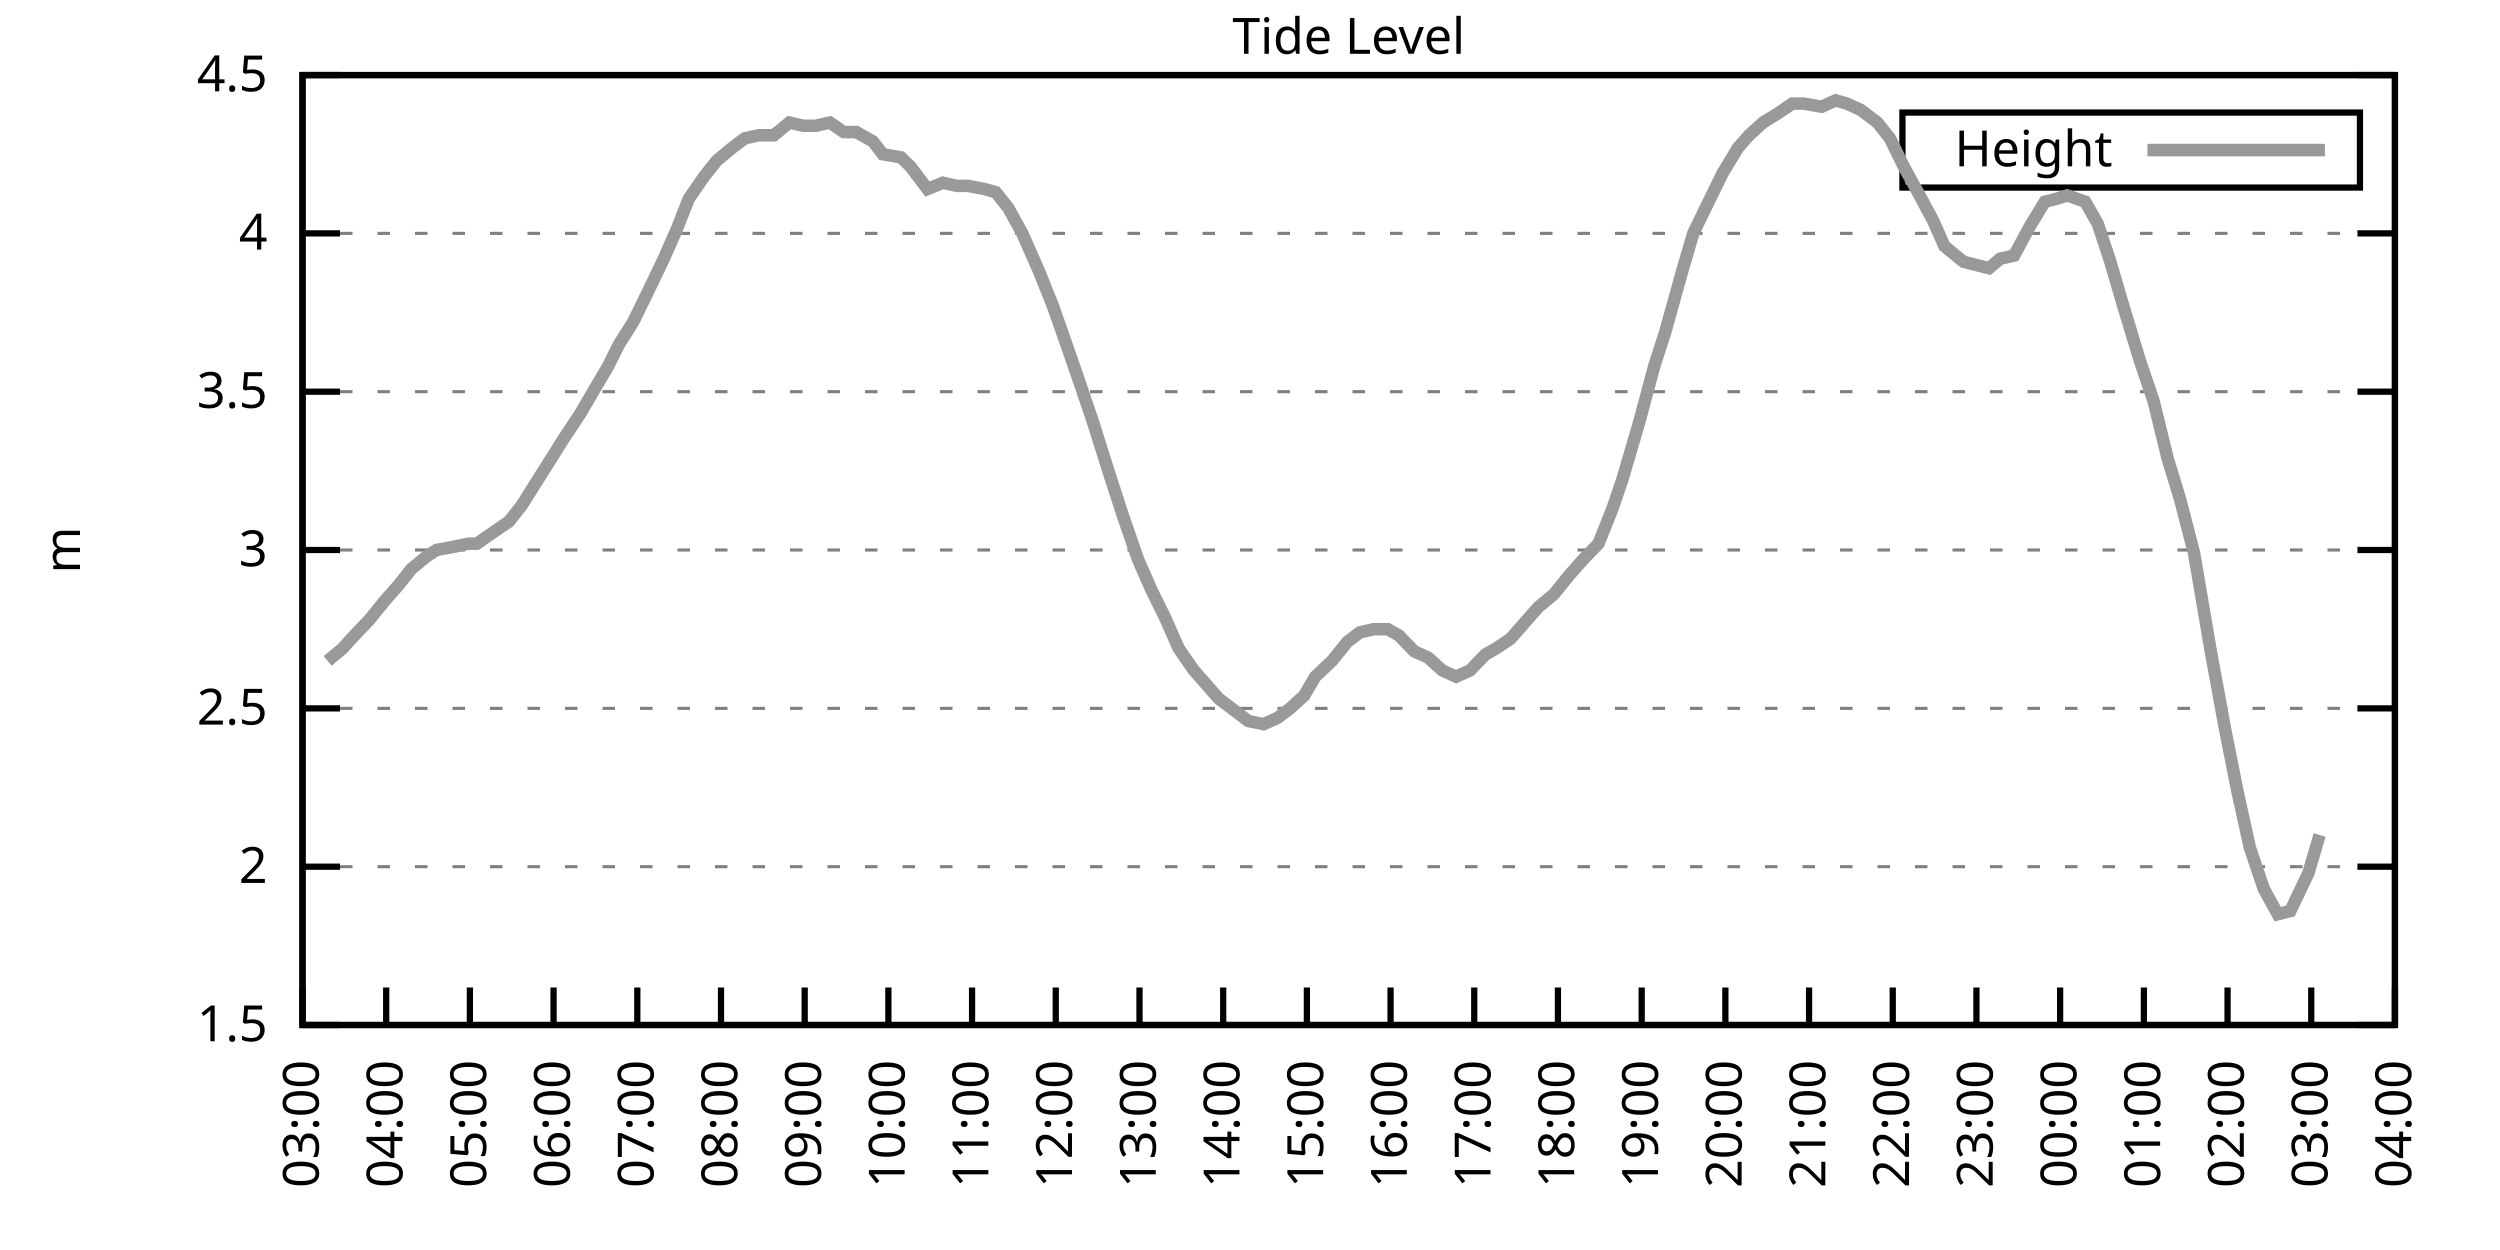
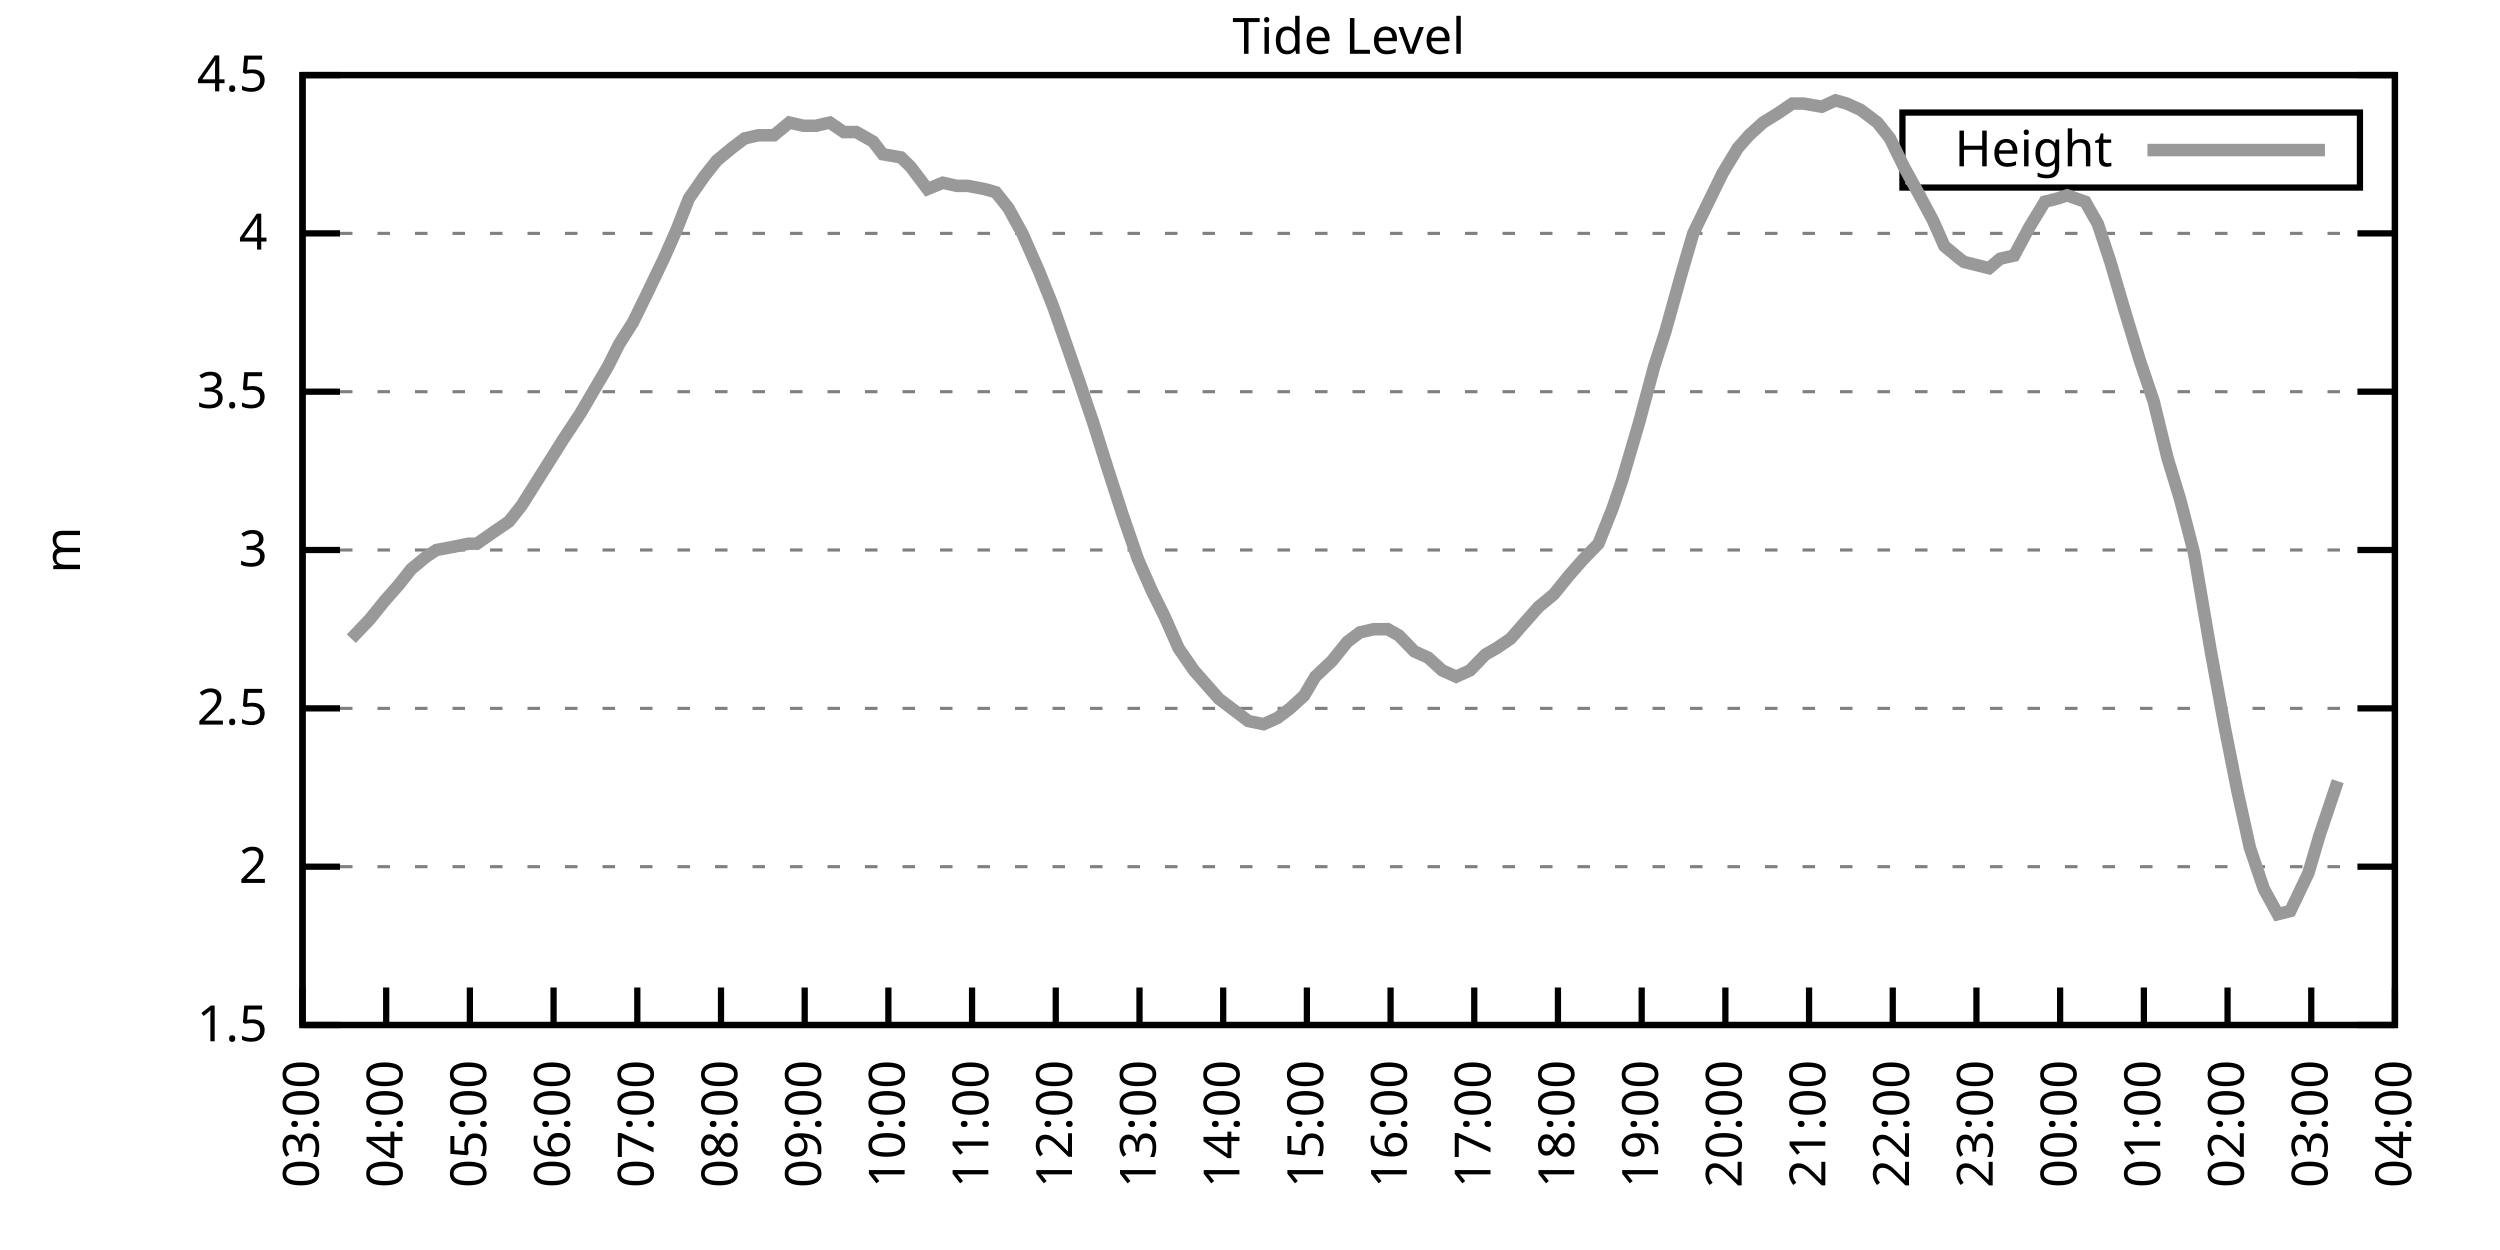
<svg xmlns="http://www.w3.org/2000/svg" xmlns:xlink="http://www.w3.org/1999/xlink" width="400" height="200" viewBox="0 0 400 200">
  <g id="gnuplot_canvas">
    <rect x="0" y="0" width="400" height="200" fill="none" />
    <defs>
      <circle id="gpDot" r="0.5" stroke-width="0.5" stroke="currentColor" />
      <path id="gpPt0" stroke-width="0.333" stroke="currentColor" d="M-1,0 h2 M0,-1 v2" />
      <path id="gpPt1" stroke-width="0.333" stroke="currentColor" d="M-1,-1 L1,1 M1,-1 L-1,1" />
      <path id="gpPt2" stroke-width="0.333" stroke="currentColor" d="M-1,0 L1,0 M0,-1 L0,1 M-1,-1 L1,1 M-1,1 L1,-1" />
      <rect id="gpPt3" stroke-width="0.333" stroke="currentColor" x="-1" y="-1" width="2" height="2" />
      <rect id="gpPt4" stroke-width="0.333" stroke="currentColor" fill="currentColor" x="-1" y="-1" width="2" height="2" />
      <circle id="gpPt5" stroke-width="0.333" stroke="currentColor" cx="0" cy="0" r="1" />
      <use xlink:href="#gpPt5" id="gpPt6" fill="currentColor" stroke="none" />
      <path id="gpPt7" stroke-width="0.333" stroke="currentColor" d="M0,-1.33 L-1.33,0.67 L1.33,0.67 z" />
      <use xlink:href="#gpPt7" id="gpPt8" fill="currentColor" stroke="none" />
      <use xlink:href="#gpPt7" id="gpPt9" stroke="currentColor" transform="rotate(180)" />
      <use xlink:href="#gpPt9" id="gpPt10" fill="currentColor" stroke="none" />
      <use xlink:href="#gpPt3" id="gpPt11" stroke="currentColor" transform="rotate(45)" />
      <use xlink:href="#gpPt11" id="gpPt12" fill="currentColor" stroke="none" />
      <path id="gpPt13" stroke-width="0.333" stroke="currentColor" d="M0,1.330 L1.265,0.411 L0.782,-1.067 L-0.782,-1.076 L-1.265,0.411 z" />
      <use xlink:href="#gpPt13" id="gpPt14" fill="currentColor" stroke="none" />
      <filter id="textbox" filterUnits="objectBoundingBox" x="0" y="0" height="1" width="1">
        <feFlood flood-color="white" flood-opacity="1" result="bgnd" />
        <feComposite in="SourceGraphic" in2="bgnd" operator="atop" />
      </filter>
      <filter id="greybox" filterUnits="objectBoundingBox" x="0" y="0" height="1" width="1">
        <feFlood flood-color="lightgrey" flood-opacity="1" result="grey" />
        <feComposite in="SourceGraphic" in2="grey" operator="atop" />
      </filter>
    </defs>
    <g fill="none" color="white" stroke="currentColor" stroke-width="1.00" stroke-linecap="butt" stroke-linejoin="miter">
</g>
    <g fill="none" color="black" stroke="currentColor" stroke-width="1.00" stroke-linecap="butt" stroke-linejoin="miter">
      <g stroke="none" shape-rendering="crispEdges">
        <polygon fill="rgb(255, 255, 255)" points="48.40,164.00 383.18,164.00 383.18,12.02 48.40,12.02 " />
      </g>
    </g>
    <g fill="none" color="black" stroke="currentColor" stroke-width="1.00" stroke-linecap="butt" stroke-linejoin="miter">
</g>
    <g fill="none" color="black" stroke="black" stroke-width="0.50" stroke-linecap="butt" stroke-linejoin="miter">
</g>
    <g fill="none" color="gray" stroke="currentColor" stroke-width="0.50" stroke-linecap="butt" stroke-linejoin="miter">
      <path stroke="gray" stroke-dasharray="2,4" class="gridline" d="M48.40,164.00 L383.19,164.00  " />
    </g>
    <g fill="none" color="gray" stroke="gray" stroke-width="1.00" stroke-linecap="butt" stroke-linejoin="miter">
</g>
    <g fill="none" color="black" stroke="currentColor" stroke-width="1.00" stroke-linecap="butt" stroke-linejoin="miter">
      <path stroke="black" d="M48.40,164.00 L54.40,164.00 M383.19,164.00 L377.19,164.00  " />
      <g transform="translate(42.80,166.60)" stroke="none" fill="black" font-family="Sans" font-size="8.00" text-anchor="end">
        <text>
          <tspan font-family="Sans"> 1.5</tspan>
        </text>
      </g>
    </g>
    <g fill="none" color="black" stroke="currentColor" stroke-width="1.00" stroke-linecap="butt" stroke-linejoin="miter">
</g>
    <g fill="none" color="black" stroke="black" stroke-width="0.50" stroke-linecap="butt" stroke-linejoin="miter">
</g>
    <g fill="none" color="gray" stroke="currentColor" stroke-width="0.50" stroke-linecap="butt" stroke-linejoin="miter">
      <path stroke="gray" stroke-dasharray="2,4" class="gridline" d="M48.40,138.67 L383.19,138.67  " />
    </g>
    <g fill="none" color="gray" stroke="gray" stroke-width="1.00" stroke-linecap="butt" stroke-linejoin="miter">
</g>
    <g fill="none" color="black" stroke="currentColor" stroke-width="1.00" stroke-linecap="butt" stroke-linejoin="miter">
      <path stroke="black" d="M48.40,138.67 L54.40,138.67 M383.19,138.67 L377.19,138.67  " />
      <g transform="translate(42.80,141.27)" stroke="none" fill="black" font-family="Sans" font-size="8.00" text-anchor="end">
        <text>
          <tspan font-family="Sans"> 2</tspan>
        </text>
      </g>
    </g>
    <g fill="none" color="black" stroke="currentColor" stroke-width="1.00" stroke-linecap="butt" stroke-linejoin="miter">
</g>
    <g fill="none" color="black" stroke="black" stroke-width="0.50" stroke-linecap="butt" stroke-linejoin="miter">
</g>
    <g fill="none" color="gray" stroke="currentColor" stroke-width="0.50" stroke-linecap="butt" stroke-linejoin="miter">
      <path stroke="gray" stroke-dasharray="2,4" class="gridline" d="M48.40,113.34 L383.19,113.34  " />
    </g>
    <g fill="none" color="gray" stroke="gray" stroke-width="1.00" stroke-linecap="butt" stroke-linejoin="miter">
</g>
    <g fill="none" color="black" stroke="currentColor" stroke-width="1.00" stroke-linecap="butt" stroke-linejoin="miter">
      <path stroke="black" d="M48.40,113.34 L54.40,113.34 M383.19,113.34 L377.19,113.34  " />
      <g transform="translate(42.80,115.94)" stroke="none" fill="black" font-family="Sans" font-size="8.00" text-anchor="end">
        <text>
          <tspan font-family="Sans"> 2.5</tspan>
        </text>
      </g>
    </g>
    <g fill="none" color="black" stroke="currentColor" stroke-width="1.00" stroke-linecap="butt" stroke-linejoin="miter">
</g>
    <g fill="none" color="black" stroke="black" stroke-width="0.50" stroke-linecap="butt" stroke-linejoin="miter">
</g>
    <g fill="none" color="gray" stroke="currentColor" stroke-width="0.50" stroke-linecap="butt" stroke-linejoin="miter">
      <path stroke="gray" stroke-dasharray="2,4" class="gridline" d="M48.40,88.00 L383.19,88.00  " />
    </g>
    <g fill="none" color="gray" stroke="gray" stroke-width="1.00" stroke-linecap="butt" stroke-linejoin="miter">
</g>
    <g fill="none" color="black" stroke="currentColor" stroke-width="1.00" stroke-linecap="butt" stroke-linejoin="miter">
      <path stroke="black" d="M48.40,88.00 L54.40,88.00 M383.19,88.00 L377.19,88.00  " />
      <g transform="translate(42.80,90.60)" stroke="none" fill="black" font-family="Sans" font-size="8.00" text-anchor="end">
        <text>
          <tspan font-family="Sans"> 3</tspan>
        </text>
      </g>
    </g>
    <g fill="none" color="black" stroke="currentColor" stroke-width="1.00" stroke-linecap="butt" stroke-linejoin="miter">
</g>
    <g fill="none" color="black" stroke="black" stroke-width="0.50" stroke-linecap="butt" stroke-linejoin="miter">
</g>
    <g fill="none" color="gray" stroke="currentColor" stroke-width="0.50" stroke-linecap="butt" stroke-linejoin="miter">
      <path stroke="gray" stroke-dasharray="2,4" class="gridline" d="M48.40,62.67 L383.19,62.67  " />
    </g>
    <g fill="none" color="gray" stroke="gray" stroke-width="1.00" stroke-linecap="butt" stroke-linejoin="miter">
</g>
    <g fill="none" color="black" stroke="currentColor" stroke-width="1.00" stroke-linecap="butt" stroke-linejoin="miter">
      <path stroke="black" d="M48.40,62.67 L54.40,62.67 M383.19,62.67 L377.19,62.67  " />
      <g transform="translate(42.80,65.27)" stroke="none" fill="black" font-family="Sans" font-size="8.00" text-anchor="end">
        <text>
          <tspan font-family="Sans"> 3.5</tspan>
        </text>
      </g>
    </g>
    <g fill="none" color="black" stroke="currentColor" stroke-width="1.00" stroke-linecap="butt" stroke-linejoin="miter">
</g>
    <g fill="none" color="black" stroke="black" stroke-width="0.50" stroke-linecap="butt" stroke-linejoin="miter">
</g>
    <g fill="none" color="gray" stroke="currentColor" stroke-width="0.50" stroke-linecap="butt" stroke-linejoin="miter">
      <path stroke="gray" stroke-dasharray="2,4" class="gridline" d="M48.40,37.34 L383.19,37.34  " />
    </g>
    <g fill="none" color="gray" stroke="gray" stroke-width="1.00" stroke-linecap="butt" stroke-linejoin="miter">
</g>
    <g fill="none" color="black" stroke="currentColor" stroke-width="1.00" stroke-linecap="butt" stroke-linejoin="miter">
      <path stroke="black" d="M48.40,37.34 L54.40,37.34 M383.19,37.34 L377.19,37.34  " />
      <g transform="translate(42.80,39.94)" stroke="none" fill="black" font-family="Sans" font-size="8.00" text-anchor="end">
        <text>
          <tspan font-family="Sans"> 4</tspan>
        </text>
      </g>
    </g>
    <g fill="none" color="black" stroke="currentColor" stroke-width="1.00" stroke-linecap="butt" stroke-linejoin="miter">
</g>
    <g fill="none" color="black" stroke="black" stroke-width="0.50" stroke-linecap="butt" stroke-linejoin="miter">
</g>
    <g fill="none" color="gray" stroke="currentColor" stroke-width="0.50" stroke-linecap="butt" stroke-linejoin="miter">
      <path stroke="gray" stroke-dasharray="2,4" class="gridline" d="M48.40,12.01 L383.19,12.01  " />
    </g>
    <g fill="none" color="gray" stroke="gray" stroke-width="1.00" stroke-linecap="butt" stroke-linejoin="miter">
</g>
    <g fill="none" color="black" stroke="currentColor" stroke-width="1.00" stroke-linecap="butt" stroke-linejoin="miter">
      <path stroke="black" d="M48.40,12.01 L54.40,12.01 M383.19,12.01 L377.19,12.01  " />
      <g transform="translate(42.80,14.61)" stroke="none" fill="black" font-family="Sans" font-size="8.00" text-anchor="end">
        <text>
          <tspan font-family="Sans"> 4.5</tspan>
        </text>
      </g>
    </g>
    <g fill="none" color="black" stroke="currentColor" stroke-width="1.00" stroke-linecap="butt" stroke-linejoin="miter">
      <path stroke="black" d="M48.40,164.00 L48.40,158.00  " />
      <g transform="translate(51.00,169.60) rotate(270.00)" stroke="none" fill="black" font-family="Sans" font-size="8.00" text-anchor="end">
        <text>
          <tspan font-family="Sans">03:00</tspan>
        </text>
      </g>
    </g>
    <g fill="none" color="black" stroke="currentColor" stroke-width="1.00" stroke-linecap="butt" stroke-linejoin="miter">
      <path stroke="black" d="M61.79,164.00 L61.79,158.00  " />
      <g transform="translate(64.39,169.60) rotate(270.00)" stroke="none" fill="black" font-family="Sans" font-size="8.00" text-anchor="end">
        <text>
          <tspan font-family="Sans">04:00</tspan>
        </text>
      </g>
    </g>
    <g fill="none" color="black" stroke="currentColor" stroke-width="1.00" stroke-linecap="butt" stroke-linejoin="miter">
      <path stroke="black" d="M75.18,164.00 L75.18,158.00  " />
      <g transform="translate(77.78,169.60) rotate(270.00)" stroke="none" fill="black" font-family="Sans" font-size="8.00" text-anchor="end">
        <text>
          <tspan font-family="Sans">05:00</tspan>
        </text>
      </g>
    </g>
    <g fill="none" color="black" stroke="currentColor" stroke-width="1.00" stroke-linecap="butt" stroke-linejoin="miter">
      <path stroke="black" d="M88.57,164.00 L88.57,158.00  " />
      <g transform="translate(91.17,169.60) rotate(270.00)" stroke="none" fill="black" font-family="Sans" font-size="8.00" text-anchor="end">
        <text>
          <tspan font-family="Sans">06:00</tspan>
        </text>
      </g>
    </g>
    <g fill="none" color="black" stroke="currentColor" stroke-width="1.00" stroke-linecap="butt" stroke-linejoin="miter">
      <path stroke="black" d="M101.97,164.00 L101.97,158.00  " />
      <g transform="translate(104.57,169.60) rotate(270.00)" stroke="none" fill="black" font-family="Sans" font-size="8.00" text-anchor="end">
        <text>
          <tspan font-family="Sans">07:00</tspan>
        </text>
      </g>
    </g>
    <g fill="none" color="black" stroke="currentColor" stroke-width="1.00" stroke-linecap="butt" stroke-linejoin="miter">
      <path stroke="black" d="M115.36,164.00 L115.36,158.00  " />
      <g transform="translate(117.96,169.60) rotate(270.00)" stroke="none" fill="black" font-family="Sans" font-size="8.00" text-anchor="end">
        <text>
          <tspan font-family="Sans">08:00</tspan>
        </text>
      </g>
    </g>
    <g fill="none" color="black" stroke="currentColor" stroke-width="1.00" stroke-linecap="butt" stroke-linejoin="miter">
      <path stroke="black" d="M128.75,164.00 L128.75,158.00  " />
      <g transform="translate(131.35,169.60) rotate(270.00)" stroke="none" fill="black" font-family="Sans" font-size="8.00" text-anchor="end">
        <text>
          <tspan font-family="Sans">09:00</tspan>
        </text>
      </g>
    </g>
    <g fill="none" color="black" stroke="currentColor" stroke-width="1.00" stroke-linecap="butt" stroke-linejoin="miter">
      <path stroke="black" d="M142.14,164.00 L142.14,158.00  " />
      <g transform="translate(144.74,169.60) rotate(270.00)" stroke="none" fill="black" font-family="Sans" font-size="8.00" text-anchor="end">
        <text>
          <tspan font-family="Sans">10:00</tspan>
        </text>
      </g>
    </g>
    <g fill="none" color="black" stroke="currentColor" stroke-width="1.00" stroke-linecap="butt" stroke-linejoin="miter">
      <path stroke="black" d="M155.53,164.00 L155.53,158.00  " />
      <g transform="translate(158.13,169.60) rotate(270.00)" stroke="none" fill="black" font-family="Sans" font-size="8.00" text-anchor="end">
        <text>
          <tspan font-family="Sans">11:00</tspan>
        </text>
      </g>
    </g>
    <g fill="none" color="black" stroke="currentColor" stroke-width="1.00" stroke-linecap="butt" stroke-linejoin="miter">
      <path stroke="black" d="M168.92,164.00 L168.92,158.00  " />
      <g transform="translate(171.52,169.60) rotate(270.00)" stroke="none" fill="black" font-family="Sans" font-size="8.00" text-anchor="end">
        <text>
          <tspan font-family="Sans">12:00</tspan>
        </text>
      </g>
    </g>
    <g fill="none" color="black" stroke="currentColor" stroke-width="1.00" stroke-linecap="butt" stroke-linejoin="miter">
      <path stroke="black" d="M182.32,164.00 L182.32,158.00  " />
      <g transform="translate(184.92,169.60) rotate(270.00)" stroke="none" fill="black" font-family="Sans" font-size="8.00" text-anchor="end">
        <text>
          <tspan font-family="Sans">13:00</tspan>
        </text>
      </g>
    </g>
    <g fill="none" color="black" stroke="currentColor" stroke-width="1.00" stroke-linecap="butt" stroke-linejoin="miter">
      <path stroke="black" d="M195.71,164.00 L195.71,158.00  " />
      <g transform="translate(198.31,169.60) rotate(270.00)" stroke="none" fill="black" font-family="Sans" font-size="8.00" text-anchor="end">
        <text>
          <tspan font-family="Sans">14:00</tspan>
        </text>
      </g>
    </g>
    <g fill="none" color="black" stroke="currentColor" stroke-width="1.00" stroke-linecap="butt" stroke-linejoin="miter">
      <path stroke="black" d="M209.10,164.00 L209.10,158.00  " />
      <g transform="translate(211.70,169.60) rotate(270.00)" stroke="none" fill="black" font-family="Sans" font-size="8.00" text-anchor="end">
        <text>
          <tspan font-family="Sans">15:00</tspan>
        </text>
      </g>
    </g>
    <g fill="none" color="black" stroke="currentColor" stroke-width="1.00" stroke-linecap="butt" stroke-linejoin="miter">
      <path stroke="black" d="M222.49,164.00 L222.49,158.00  " />
      <g transform="translate(225.09,169.60) rotate(270.00)" stroke="none" fill="black" font-family="Sans" font-size="8.00" text-anchor="end">
        <text>
          <tspan font-family="Sans">16:00</tspan>
        </text>
      </g>
    </g>
    <g fill="none" color="black" stroke="currentColor" stroke-width="1.00" stroke-linecap="butt" stroke-linejoin="miter">
      <path stroke="black" d="M235.88,164.00 L235.88,158.00  " />
      <g transform="translate(238.48,169.60) rotate(270.00)" stroke="none" fill="black" font-family="Sans" font-size="8.00" text-anchor="end">
        <text>
          <tspan font-family="Sans">17:00</tspan>
        </text>
      </g>
    </g>
    <g fill="none" color="black" stroke="currentColor" stroke-width="1.00" stroke-linecap="butt" stroke-linejoin="miter">
      <path stroke="black" d="M249.27,164.00 L249.27,158.00  " />
      <g transform="translate(251.87,169.60) rotate(270.00)" stroke="none" fill="black" font-family="Sans" font-size="8.00" text-anchor="end">
        <text>
          <tspan font-family="Sans">18:00</tspan>
        </text>
      </g>
    </g>
    <g fill="none" color="black" stroke="currentColor" stroke-width="1.00" stroke-linecap="butt" stroke-linejoin="miter">
      <path stroke="black" d="M262.67,164.00 L262.67,158.00  " />
      <g transform="translate(265.27,169.60) rotate(270.00)" stroke="none" fill="black" font-family="Sans" font-size="8.00" text-anchor="end">
        <text>
          <tspan font-family="Sans">19:00</tspan>
        </text>
      </g>
    </g>
    <g fill="none" color="black" stroke="currentColor" stroke-width="1.00" stroke-linecap="butt" stroke-linejoin="miter">
      <path stroke="black" d="M276.06,164.00 L276.06,158.00  " />
      <g transform="translate(278.66,169.60) rotate(270.00)" stroke="none" fill="black" font-family="Sans" font-size="8.00" text-anchor="end">
        <text>
          <tspan font-family="Sans">20:00</tspan>
        </text>
      </g>
    </g>
    <g fill="none" color="black" stroke="currentColor" stroke-width="1.00" stroke-linecap="butt" stroke-linejoin="miter">
      <path stroke="black" d="M289.45,164.00 L289.45,158.00  " />
      <g transform="translate(292.05,169.60) rotate(270.00)" stroke="none" fill="black" font-family="Sans" font-size="8.00" text-anchor="end">
        <text>
          <tspan font-family="Sans">21:00</tspan>
        </text>
      </g>
    </g>
    <g fill="none" color="black" stroke="currentColor" stroke-width="1.00" stroke-linecap="butt" stroke-linejoin="miter">
      <path stroke="black" d="M302.84,164.00 L302.84,158.00  " />
      <g transform="translate(305.44,169.60) rotate(270.00)" stroke="none" fill="black" font-family="Sans" font-size="8.00" text-anchor="end">
        <text>
          <tspan font-family="Sans">22:00</tspan>
        </text>
      </g>
    </g>
    <g fill="none" color="black" stroke="currentColor" stroke-width="1.00" stroke-linecap="butt" stroke-linejoin="miter">
      <path stroke="black" d="M316.23,164.00 L316.23,158.00  " />
      <g transform="translate(318.83,169.60) rotate(270.00)" stroke="none" fill="black" font-family="Sans" font-size="8.00" text-anchor="end">
        <text>
          <tspan font-family="Sans">23:00</tspan>
        </text>
      </g>
    </g>
    <g fill="none" color="black" stroke="currentColor" stroke-width="1.00" stroke-linecap="butt" stroke-linejoin="miter">
      <path stroke="black" d="M329.62,164.00 L329.62,158.00  " />
      <g transform="translate(332.22,169.60) rotate(270.00)" stroke="none" fill="black" font-family="Sans" font-size="8.00" text-anchor="end">
        <text>
          <tspan font-family="Sans">00:00</tspan>
        </text>
      </g>
    </g>
    <g fill="none" color="black" stroke="currentColor" stroke-width="1.00" stroke-linecap="butt" stroke-linejoin="miter">
      <path stroke="black" d="M343.02,164.00 L343.02,158.00  " />
      <g transform="translate(345.62,169.60) rotate(270.00)" stroke="none" fill="black" font-family="Sans" font-size="8.00" text-anchor="end">
        <text>
          <tspan font-family="Sans">01:00</tspan>
        </text>
      </g>
    </g>
    <g fill="none" color="black" stroke="currentColor" stroke-width="1.00" stroke-linecap="butt" stroke-linejoin="miter">
      <path stroke="black" d="M356.41,164.00 L356.41,158.00  " />
      <g transform="translate(359.01,169.60) rotate(270.00)" stroke="none" fill="black" font-family="Sans" font-size="8.00" text-anchor="end">
        <text>
          <tspan font-family="Sans">02:00</tspan>
        </text>
      </g>
    </g>
    <g fill="none" color="black" stroke="currentColor" stroke-width="1.00" stroke-linecap="butt" stroke-linejoin="miter">
      <path stroke="black" d="M369.80,164.00 L369.80,158.00  " />
      <g transform="translate(372.40,169.60) rotate(270.00)" stroke="none" fill="black" font-family="Sans" font-size="8.00" text-anchor="end">
        <text>
          <tspan font-family="Sans">03:00</tspan>
        </text>
      </g>
    </g>
    <g fill="none" color="black" stroke="currentColor" stroke-width="1.00" stroke-linecap="butt" stroke-linejoin="miter">
      <path stroke="black" d="M383.19,164.00 L383.19,158.00  " />
      <g transform="translate(385.79,169.60) rotate(270.00)" stroke="none" fill="black" font-family="Sans" font-size="8.00" text-anchor="end">
        <text>
          <tspan font-family="Sans">04:00</tspan>
        </text>
      </g>
    </g>
    <g fill="none" color="black" stroke="currentColor" stroke-width="1.00" stroke-linecap="butt" stroke-linejoin="miter">
</g>
    <g fill="none" color="black" stroke="currentColor" stroke-width="1.00" stroke-linecap="butt" stroke-linejoin="miter">
      <path stroke="black" d="M48.40,12.01 L48.40,164.00 L383.19,164.00 L383.19,12.01 L48.40,12.01 Z  " />
    </g>
    <g fill="none" color="black" stroke="currentColor" stroke-width="1.00" stroke-linecap="butt" stroke-linejoin="miter">
</g>
    <g fill="none" color="black" stroke="currentColor" stroke-width="1.00" stroke-linecap="butt" stroke-linejoin="miter">
      <path stroke="black" d="M304.39,30.01 L304.39,18.01 L377.59,18.01 L377.59,30.01 L304.39,30.01 Z  " />
    </g>
    <g id="Tide_level_plot_1">
      <g fill="none" color="white" stroke="black" stroke-width="2.00" stroke-linecap="butt" stroke-linejoin="miter">
</g>
      <g fill="none" color="black" stroke="currentColor" stroke-width="2.00" stroke-linecap="butt" stroke-linejoin="miter">
        <g transform="translate(337.99,26.61)" stroke="none" fill="black" font-family="Sans" font-size="8.00" text-anchor="end">
          <text>
            <tspan font-family="Sans">Height</tspan>
          </text>
        </g>
      </g>
      <g fill="none" color="black" stroke="currentColor" stroke-width="2.00" stroke-linecap="butt" stroke-linejoin="miter">
-         <path stroke="rgb(153, 153, 153)" d="M343.59,24.01 L371.99,24.01 M52.42,105.74 L54.87,103.71 L56.21,102.19 L59.11,99.15 L61.57,96.11 L63.80,93.58   L65.81,91.04 L68.26,89.02 L69.83,88.00 L72.50,87.50 L74.96,86.99 L76.30,86.99 L79.20,84.97 L81.43,83.45   L83.44,80.91 L85.67,77.37 L87.91,73.82 L90.14,70.27 L92.82,66.22 L94.60,63.18 L97.28,58.62 L99.06,55.07   L101.30,51.53 L103.53,46.97 L106.21,41.39 L108.22,36.84 L110.22,31.77 L112.68,28.22 L114.69,25.69 L117.14,23.66   L119.15,22.14 L121.38,21.64 L123.84,21.64 L126.29,19.61 L128.53,20.12 L130.54,20.12 L132.77,19.61 L135.00,21.13   L137.01,21.13 L139.69,22.65 L141.25,24.68 L144.15,25.18 L145.71,26.70 L148.39,30.25 L150.85,29.24 L153.08,29.74   L154.86,29.74 L157.54,30.25 L159.33,30.76 L161.34,33.29 L163.57,37.34 L166.25,43.42 L168.48,48.99 L170.26,54.06   L172.72,61.15 L174.95,67.74 L177.18,74.83 L179.64,82.43 L182.09,89.52 L184.32,94.59 L186.33,98.64 L188.57,103.71   L191.02,107.26 L193.25,109.79 L195.04,111.82 L197.72,113.84 L199.73,115.36 L202.18,115.87 L204.41,114.86 L206.42,113.34   L208.65,111.31 L210.44,108.27 L213.12,105.74 L215.57,102.70 L217.58,101.18 L219.81,100.67 L222.04,100.67 L223.83,101.68   L226.29,104.22 L228.52,105.23 L230.75,107.26 L232.98,108.27 L235.21,107.26 L237.67,104.72 L239.45,103.71 L241.69,102.19   L244.36,99.15 L246.15,97.12 L248.60,95.10 L251.06,92.06 L253.29,89.52 L255.75,86.99 L257.98,81.42 L259.54,76.86   L262.22,67.74 L264.67,58.62 L266.46,53.05 L269.14,43.42 L270.92,37.34 L273.38,32.28 L275.61,27.72 L278.07,23.66   L279.85,21.64 L282.08,19.61 L284.54,18.09 L286.77,16.57 L288.56,16.57 L291.46,17.08 L293.69,16.06 L295.48,16.57   L297.71,17.58 L300.39,19.61 L302.39,22.14 L304.63,26.70 L306.86,30.76 L309.31,35.32 L311.10,39.37 L313.55,41.39   L314.22,41.90 L318.24,42.91 L320.03,41.39 L322.26,40.89 L324.71,36.33 L327.17,32.28 L329.18,31.77 L330.74,31.26   L333.64,32.28 L335.65,35.82 L337.66,41.90 L339.89,49.50 L342.35,57.61 L344.58,64.19 L346.81,73.31 L348.82,79.90   L351.05,88.51 L353.73,104.22 L355.96,116.38 L357.97,126.51 L359.98,135.63 L362.21,142.21 L364.44,146.27 L366.45,145.76   L369.35,139.68 L371.14,133.60  " />
+         <path stroke="rgb(153, 153, 153)" d="M343.59,24.01 L371.99,24.01 M56.21,102.19 L59.11,99.15 L61.57,96.11 L63.80,93.58 L65.81,91.04 L68.26,89.02   L69.83,88.00 L72.50,87.50 L74.96,86.99 L76.30,86.99 L79.20,84.97 L81.43,83.45 L83.44,80.91 L85.67,77.37   L87.91,73.82 L90.14,70.27 L92.82,66.22 L94.60,63.18 L97.28,58.62 L99.06,55.07 L101.30,51.53 L103.53,46.97   L106.21,41.39 L108.22,36.84 L110.22,31.77 L112.68,28.22 L114.69,25.69 L117.14,23.66 L119.15,22.14 L121.38,21.64   L123.84,21.64 L126.29,19.61 L128.53,20.12 L130.54,20.12 L132.77,19.61 L135.00,21.13 L137.01,21.13 L139.69,22.65   L141.25,24.68 L144.15,25.18 L145.71,26.70 L148.39,30.25 L150.85,29.24 L153.08,29.74 L154.86,29.74 L157.54,30.25   L159.33,30.76 L161.34,33.29 L163.57,37.34 L166.25,43.42 L168.48,48.99 L170.26,54.06 L172.72,61.15 L174.95,67.74   L177.18,74.83 L179.64,82.43 L182.09,89.52 L184.32,94.59 L186.33,98.64 L188.57,103.71 L191.02,107.26 L193.25,109.79   L195.04,111.82 L197.72,113.84 L199.73,115.36 L202.18,115.87 L204.41,114.86 L206.42,113.34 L208.65,111.31 L210.44,108.27   L213.12,105.74 L215.57,102.70 L217.58,101.18 L219.81,100.67 L222.04,100.67 L223.83,101.68 L226.29,104.22 L228.52,105.23   L230.75,107.26 L232.98,108.27 L235.21,107.26 L237.67,104.72 L239.45,103.71 L241.69,102.19 L244.36,99.15 L246.15,97.12   L248.60,95.10 L251.06,92.06 L253.29,89.52 L255.75,86.99 L257.98,81.42 L259.54,76.86 L262.22,67.74 L264.67,58.62   L266.46,53.05 L269.14,43.42 L270.92,37.34 L273.38,32.28 L275.61,27.72 L278.07,23.66 L279.85,21.64 L282.08,19.61   L284.54,18.09 L286.77,16.57 L288.56,16.57 L291.46,17.08 L293.69,16.06 L295.48,16.57 L297.71,17.58 L300.39,19.61   L302.39,22.14 L304.63,26.70 L306.86,30.76 L309.31,35.32 L311.10,39.37 L313.55,41.39 L314.22,41.90 L318.24,42.91   L320.03,41.39 L322.26,40.89 L324.71,36.33 L327.17,32.28 L329.18,31.77 L330.74,31.26 L333.64,32.28 L335.65,35.82   L337.66,41.90 L339.89,49.50 L342.35,57.61 L344.58,64.19 L346.81,73.31 L348.82,79.90 L351.05,88.51 L353.73,104.22   L355.96,116.38 L357.97,126.51 L359.98,135.63 L362.21,142.21 L364.44,146.27 L366.45,145.76 L369.35,139.68 L371.14,133.60   L374.04,124.99  " />
      </g>
    </g>
    <g fill="none" color="black" stroke="currentColor" stroke-width="2.00" stroke-linecap="butt" stroke-linejoin="miter">
</g>
    <g fill="none" color="black" stroke="black" stroke-width="1.00" stroke-linecap="butt" stroke-linejoin="miter">
</g>
    <g fill="none" color="black" stroke="currentColor" stroke-width="1.00" stroke-linecap="butt" stroke-linejoin="miter">
      <path stroke="black" d="M48.40,12.01 L48.40,164.00 L383.19,164.00 L383.19,12.01 L48.40,12.01 Z  " />
      <g transform="translate(12.80,88.01) rotate(270.00)" stroke="none" fill="black" font-family="Sans" font-size="8.00" text-anchor="middle">
        <text>
          <tspan font-family="Sans">m</tspan>
        </text>
      </g>
    </g>
    <g fill="none" color="black" stroke="currentColor" stroke-width="1.00" stroke-linecap="butt" stroke-linejoin="miter">
</g>
    <g fill="none" color="black" stroke="currentColor" stroke-width="1.00" stroke-linecap="butt" stroke-linejoin="miter">
      <g transform="translate(215.79,8.61)" stroke="none" fill="black" font-family="Sans" font-size="8.00" text-anchor="middle">
        <text>
          <tspan font-family="Sans">Tide Level</tspan>
        </text>
      </g>
    </g>
    <g fill="none" color="black" stroke="currentColor" stroke-width="1.00" stroke-linecap="butt" stroke-linejoin="miter">
</g>
  </g>
</svg>
